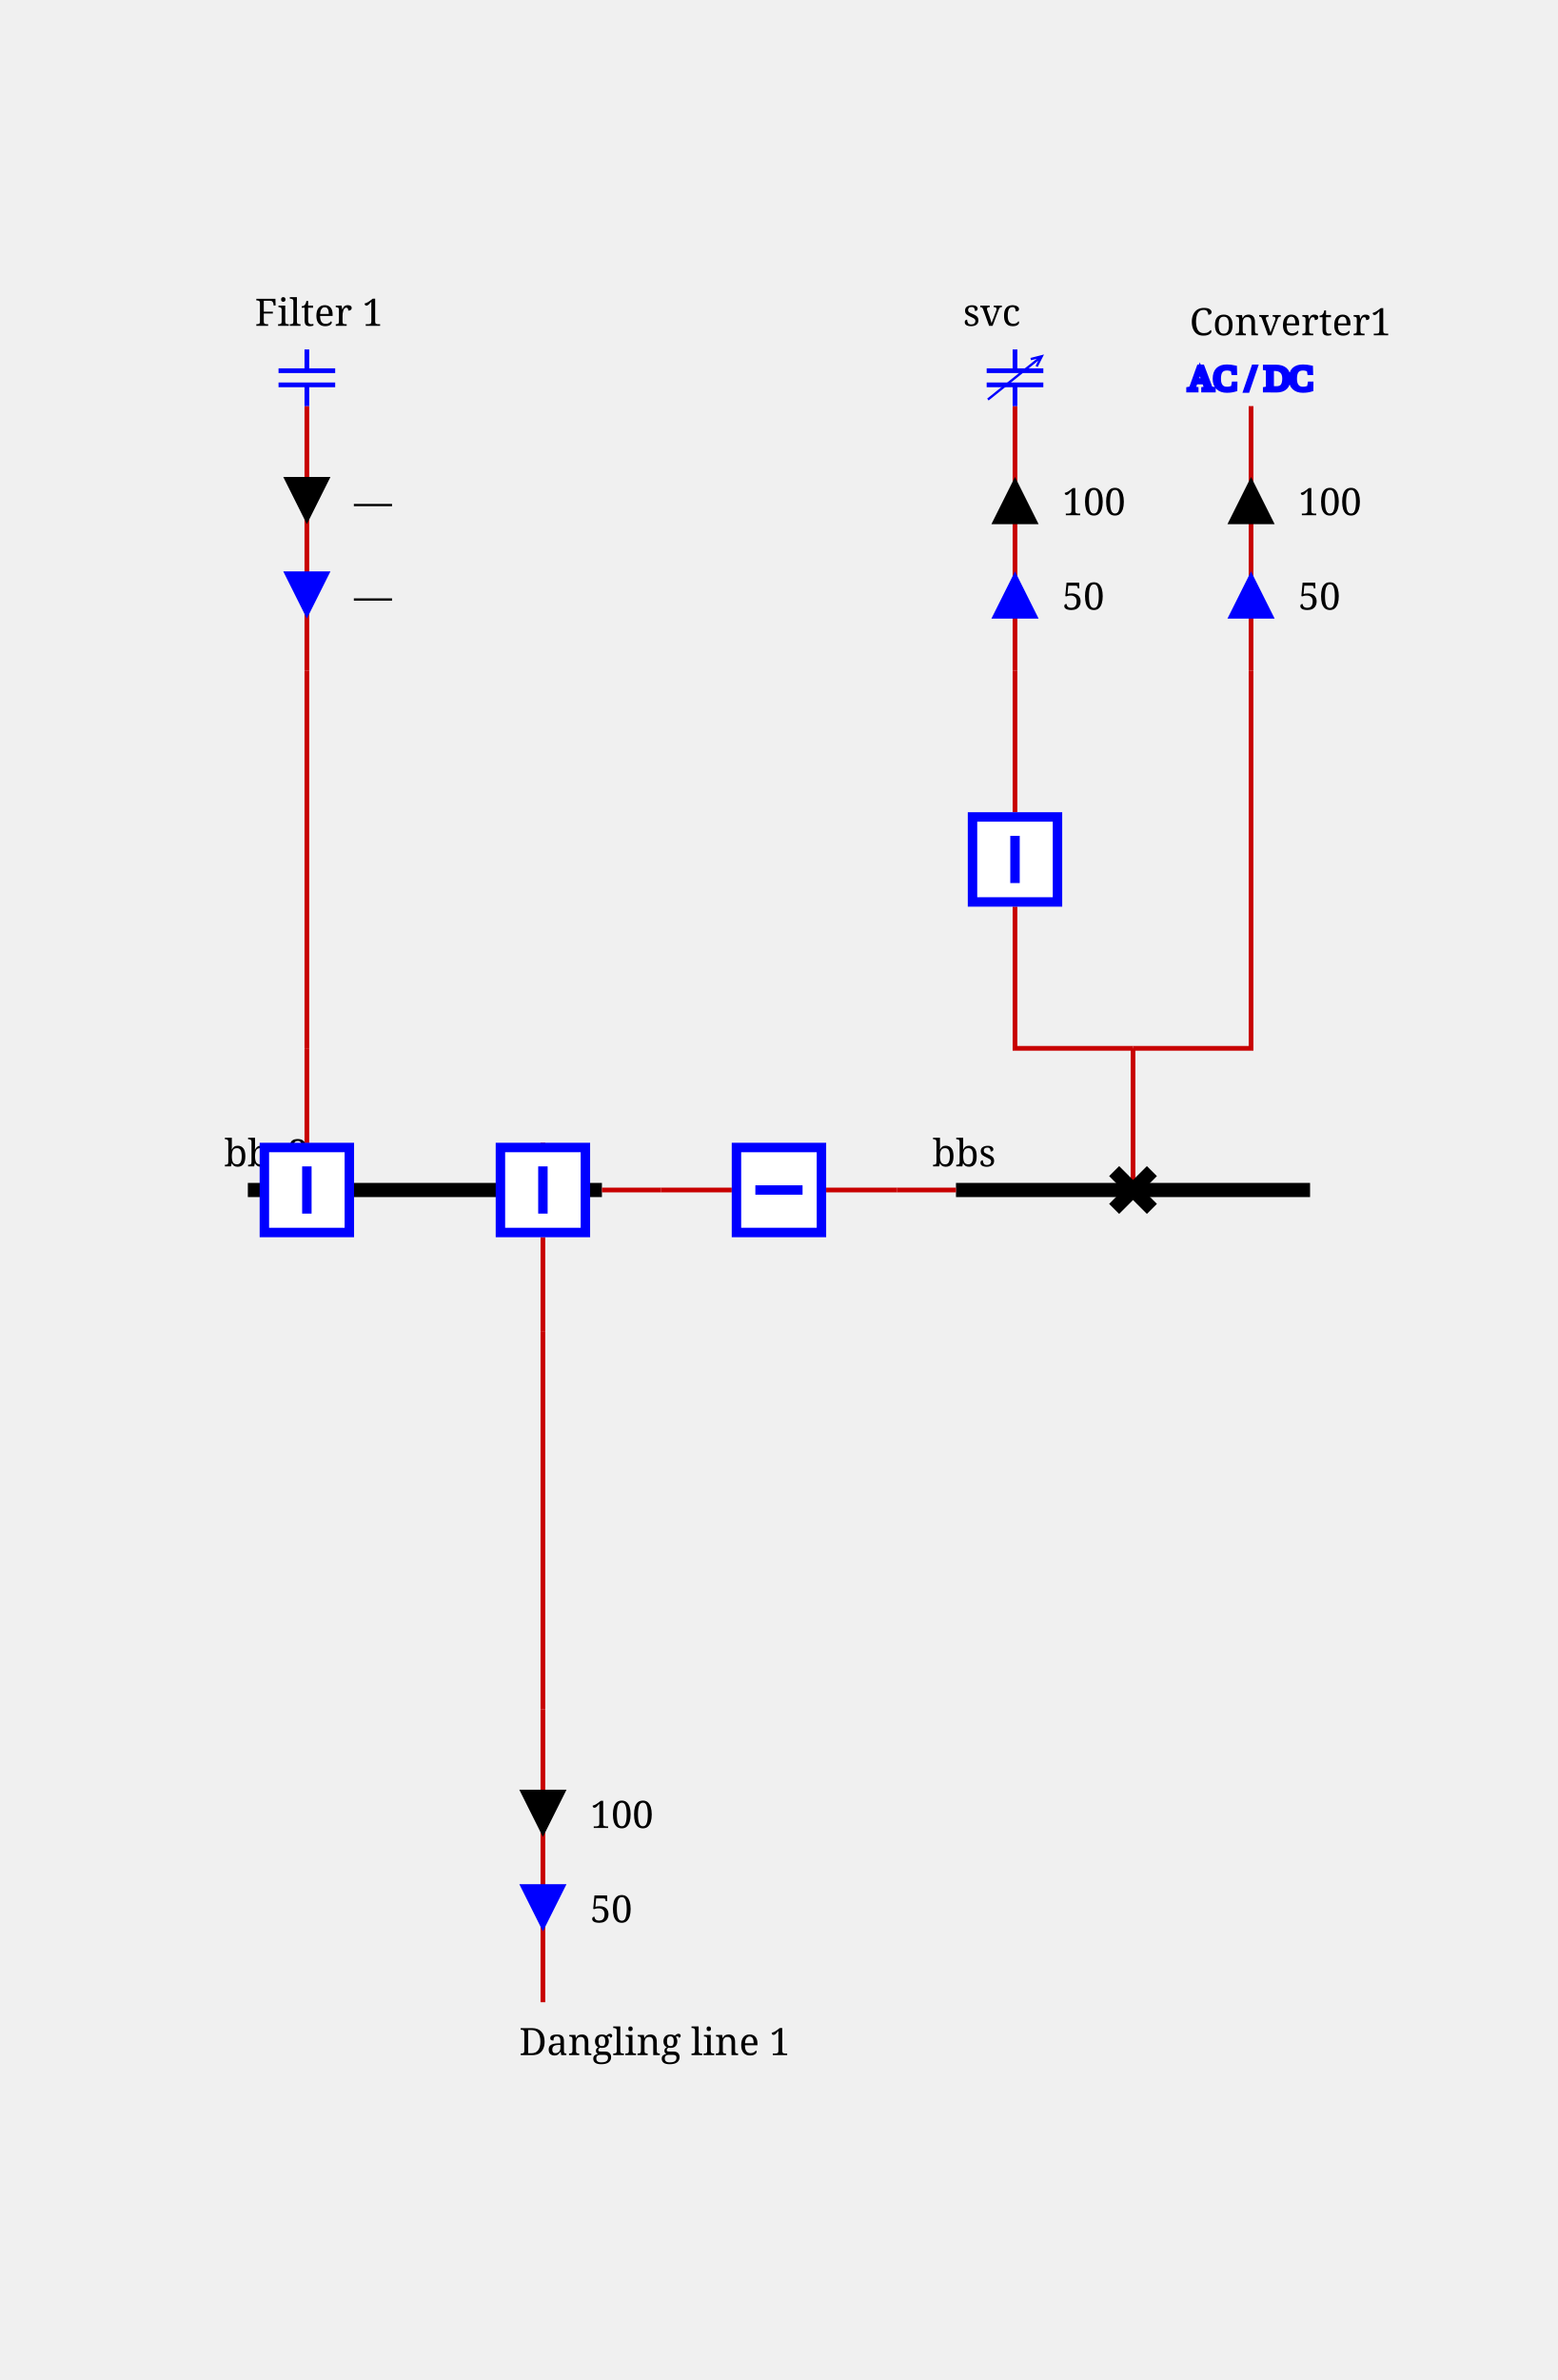
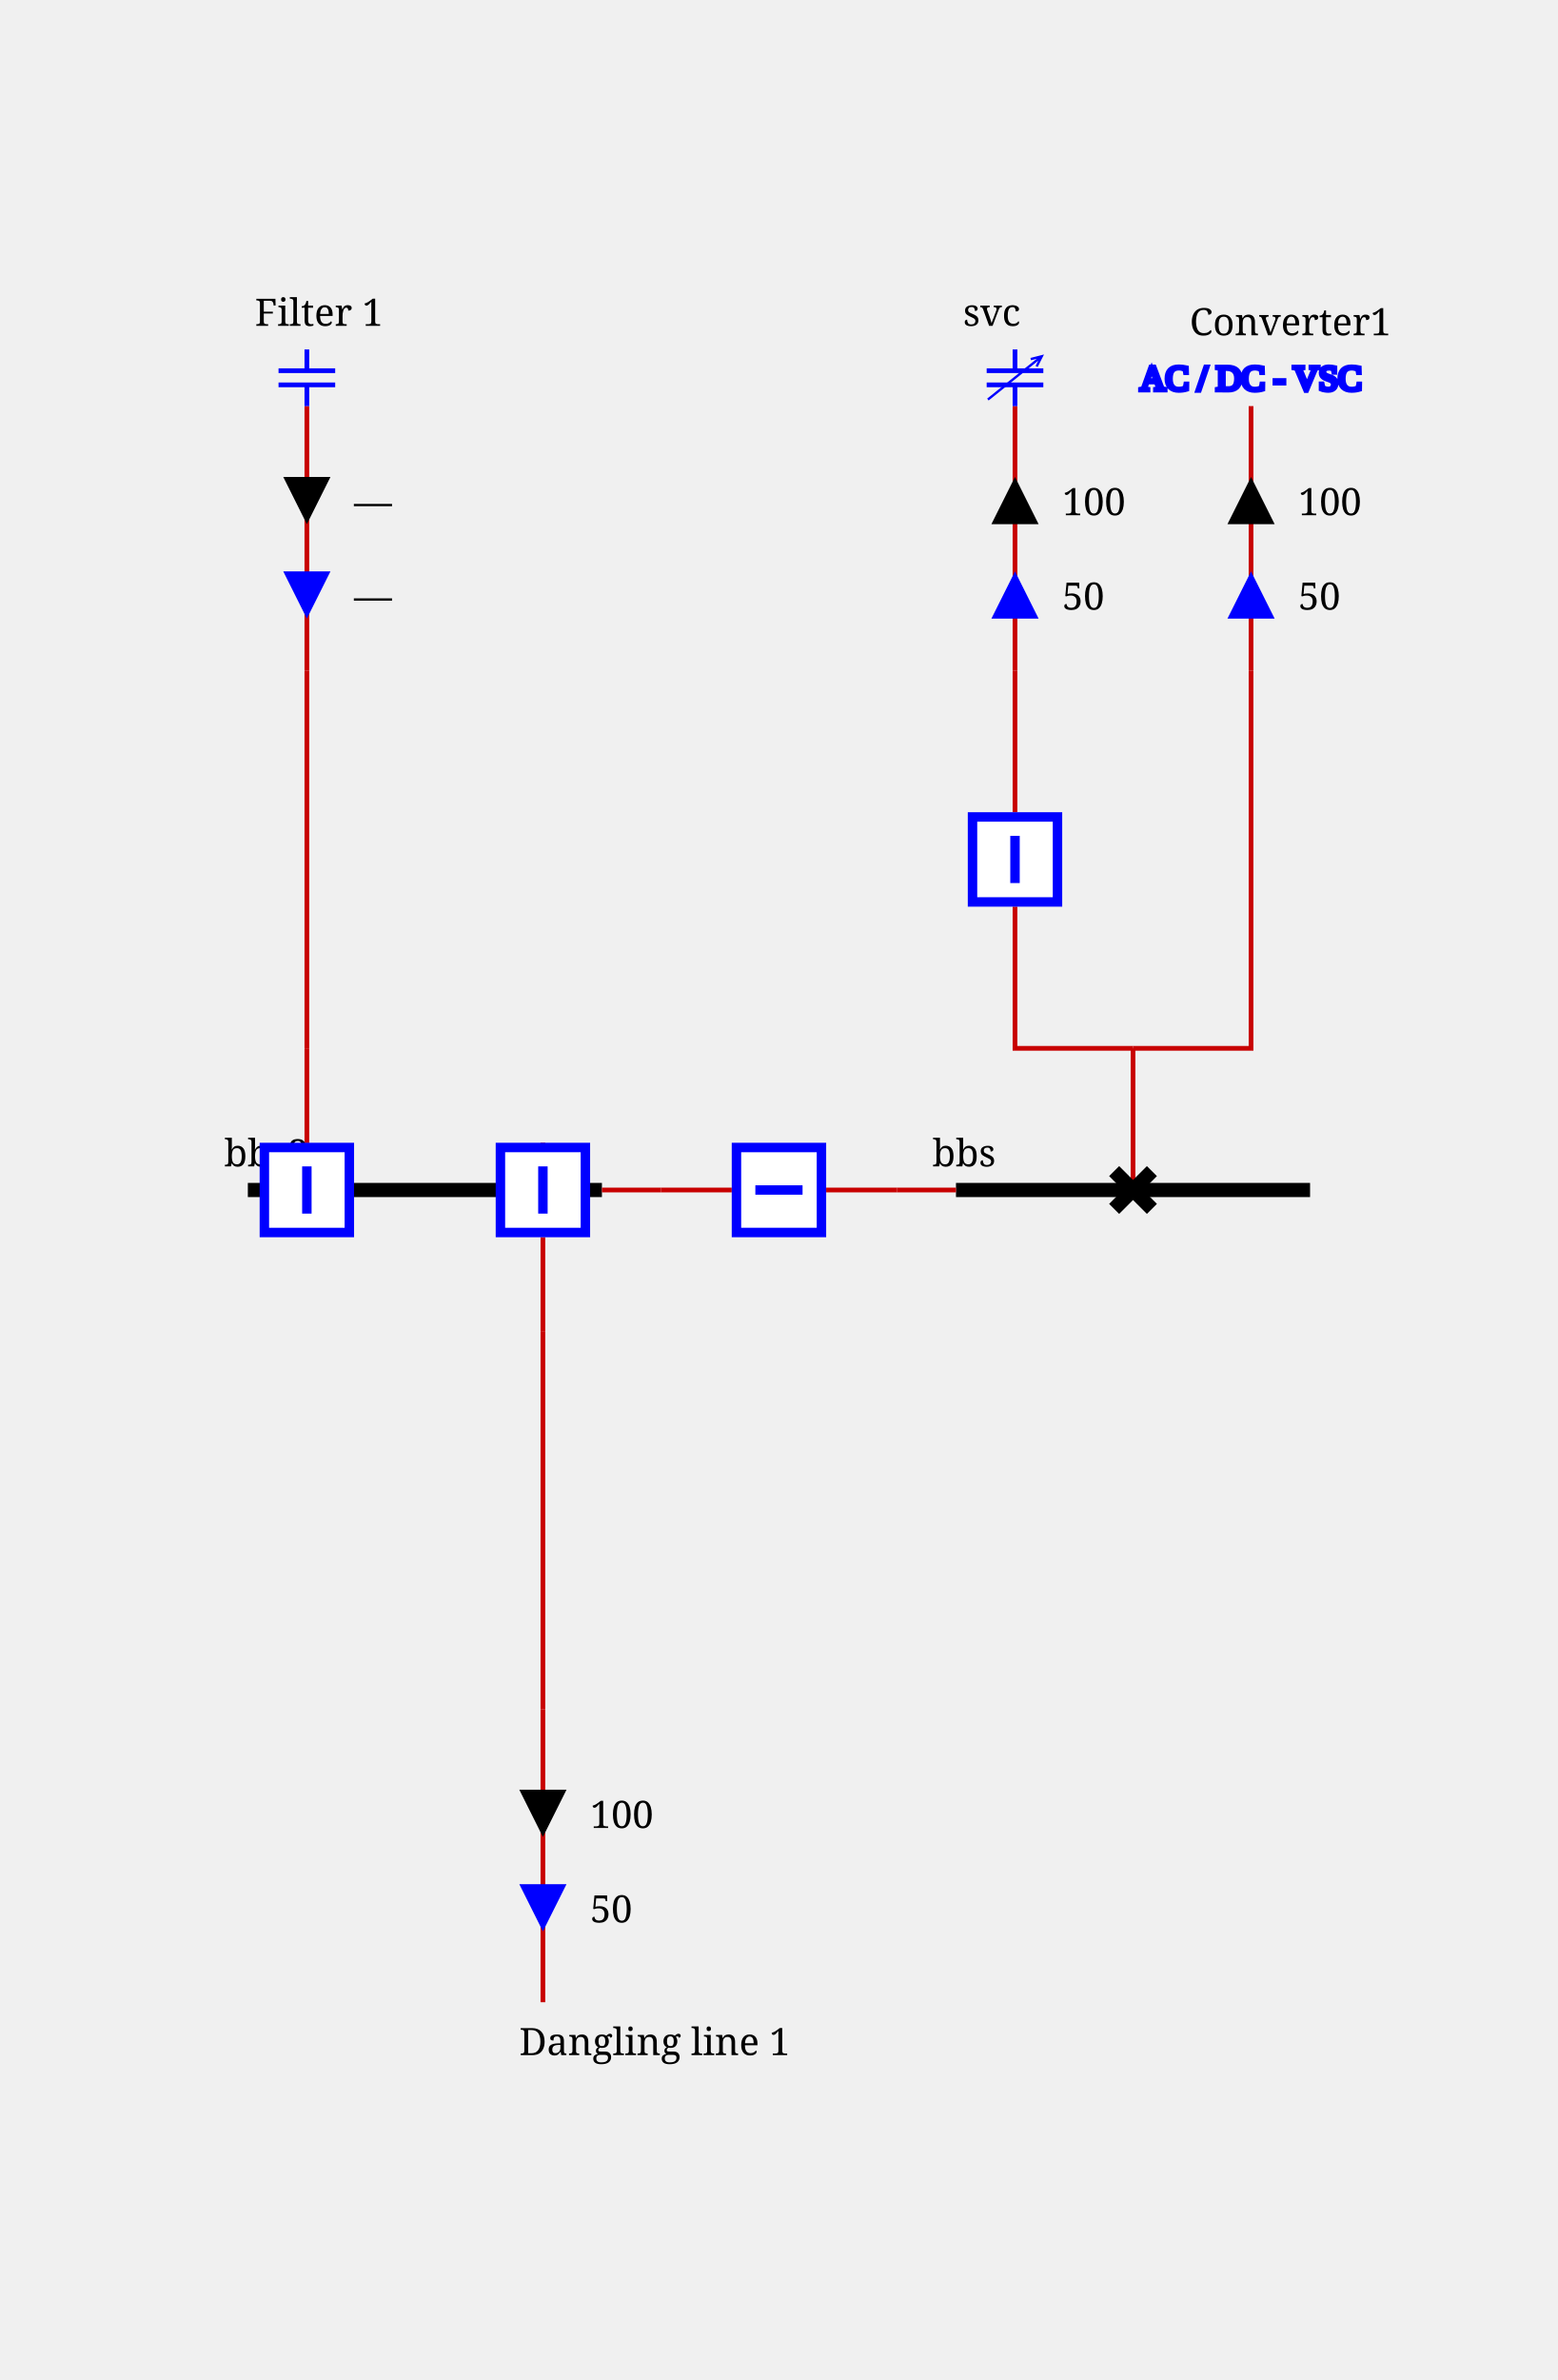
<svg xmlns="http://www.w3.org/2000/svg" height="504.0" viewBox="0 0 330.0 504.0" width="330.0">
  <style>
/* ----------------------------------------------------------------------- */
/* File: tautologies.css ------------------------------------------------- */
.sld-out .sld-arrow-in {visibility: hidden}
.sld-in .sld-arrow-out {visibility: hidden}
.sld-closed .sld-sw-open {visibility: hidden}
.sld-open .sld-sw-closed {visibility: hidden}
.sld-hidden-node {visibility: hidden}
.sld-top-feeder .sld-label {dominant-baseline: auto}
.sld-bottom-feeder .sld-label {dominant-baseline: hanging}
.sld-active-power .sld-label {dominant-baseline: mathematical}
.sld-reactive-power .sld-label {dominant-baseline: mathematical}
.sld-current .sld-label {dominant-baseline: mathematical}
/* ----------------------------------------------------------------------- */
/* File: topologicalBaseVoltages.css ------------------------------------- */
.sld-disconnected {--sld-vl-color: #808080}
.sld-vl300to500-0 {--sld-vl-color: #FF0000}
.sld-vl300to500-1 {--sld-vl-color: #7F6C00}
.sld-vl300to500-2 {--sld-vl-color: #F6B2FF}
.sld-vl300to500-3 {--sld-vl-color: #996700}
.sld-vl300to500-4 {--sld-vl-color: #FF85EB}
.sld-vl300to500-5 {--sld-vl-color: #B25B00}
.sld-vl300to500-6 {--sld-vl-color: #FF59B5}
.sld-vl300to500-7 {--sld-vl-color: #CC4400}
.sld-vl300to500-8 {--sld-vl-color: #FF2C67}
.sld-vl300to500-9 {--sld-vl-color: #E52600}
.sld-vl180to300-0 {--sld-vl-color: #218B21}
.sld-vl180to300-1 {--sld-vl-color: #0D4940}
.sld-vl180to300-2 {--sld-vl-color: #DFDAB9}
.sld-vl180to300-3 {--sld-vl-color: #105640}
.sld-vl180to300-4 {--sld-vl-color: #C2CB92}
.sld-vl180to300-5 {--sld-vl-color: #14643C}
.sld-vl180to300-6 {--sld-vl-color: #95B66B}
.sld-vl180to300-7 {--sld-vl-color: #187036}
.sld-vl180to300-8 {--sld-vl-color: #5FA046}
.sld-vl180to300-9 {--sld-vl-color: #1C7E2D}
.sld-vl120to180-0 {--sld-vl-color: #00AFAE}
.sld-vl120to180-1 {--sld-vl-color: #000D58}
.sld-vl120to180-2 {--sld-vl-color: #B8E7B2}
.sld-vl120to180-3 {--sld-vl-color: #002169}
.sld-vl120to180-4 {--sld-vl-color: #85D993}
.sld-vl120to180-5 {--sld-vl-color: #003C7B}
.sld-vl120to180-6 {--sld-vl-color: #59CB8B}
.sld-vl120to180-7 {--sld-vl-color: #005C8C}
.sld-vl120to180-8 {--sld-vl-color: #2CBD94}
.sld-vl120to180-9 {--sld-vl-color: #00839E}
.sld-vl70to120-0 {--sld-vl-color: #CC5500}
.sld-vl70to120-1 {--sld-vl-color: #4A6600}
.sld-vl70to120-2 {--sld-vl-color: #EFB2DD}
.sld-vl70to120-3 {--sld-vl-color: #6E7A00}
.sld-vl70to120-4 {--sld-vl-color: #E685AE}
.sld-vl70to120-5 {--sld-vl-color: #8E8400}
.sld-vl70to120-6 {--sld-vl-color: #DD596B}
.sld-vl70to120-7 {--sld-vl-color: #A37B00}
.sld-vl70to120-8 {--sld-vl-color: #D4432C}
.sld-vl70to120-9 {--sld-vl-color: #B76B00}
.sld-vl50to70-0 {--sld-vl-color: #A020EF}
.sld-vl50to70-1 {--sld-vl-color: #7F0848}
.sld-vl50to70-2 {--sld-vl-color: #B7DBFE}
.sld-vl50to70-3 {--sld-vl-color: #960C6D}
.sld-vl50to70-4 {--sld-vl-color: #8DA6FE}
.sld-vl50to70-5 {--sld-vl-color: #AD109A}
.sld-vl50to70-6 {--sld-vl-color: #6F66FB}
.sld-vl50to70-7 {--sld-vl-color: #BC14C4}
.sld-vl50to70-8 {--sld-vl-color: #7F42F6}
.sld-vl50to70-9 {--sld-vl-color: #B11AD9}
.sld-vl30to50-0 {--sld-vl-color: #FF8290}
.sld-vl30to50-1 {--sld-vl-color: #7F6F41}
.sld-vl30to50-2 {--sld-vl-color: #F6D9FF}
.sld-vl30to50-3 {--sld-vl-color: #99784E}
.sld-vl30to50-4 {--sld-vl-color: #FFC3FB}
.sld-vl30to50-5 {--sld-vl-color: #B27D5B}
.sld-vl30to50-6 {--sld-vl-color: #FFADE3}
.sld-vl30to50-7 {--sld-vl-color: #CC7E68}
.sld-vl30to50-8 {--sld-vl-color: #FF97BF}
.sld-vl30to50-9 {--sld-vl-color: #E57B75}
.sld-vl0to30-0 {--sld-vl-color: #AAAE27}
.sld-vl0to30-1 {--sld-vl-color: #195B0F}
.sld-vl0to30-2 {--sld-vl-color: #EABABE}
.sld-vl0to30-3 {--sld-vl-color: #2D6C13}
.sld-vl0to30-4 {--sld-vl-color: #DDA193}
.sld-vl0to30-5 {--sld-vl-color: #477D17}
.sld-vl0to30-6 {--sld-vl-color: #CE9A6E}
.sld-vl0to30-7 {--sld-vl-color: #648D1C}
.sld-vl0to30-8 {--sld-vl-color: #BEA04A}
.sld-vl0to30-9 {--sld-vl-color: #869D22}
/* ----------------------------------------------------------------------- */
/* File : highlightLineStates.css ---------------------------------------- */
.sld-wire.sld-feeder-disconnected {stroke: black}
.sld-wire.sld-feeder-connected-disconnected {stroke-dasharray: 3,3}
.sld-wire.sld-feeder-disconnected-connected {stroke: black; stroke-dasharray: 3,3}
/* ----------------------------------------------------------------------- */
/* File : components.css ------------------------------------------------- */
/* Stroke black */
.sld-disconnector {stroke-width: 3; stroke: black; fill: none}
/* Stroke blue */
.sld-breaker {stroke-width: 2; stroke: blue; fill:white}
.sld-load-break-switch {stroke: blue; fill: white}
/* Stroke --sld-vl-color with fallback black */
.sld-bus-connection {fill: var(--sld-vl-color, black)}
.sld-cell-shape-flat .sld-bus-connection {visibility: hidden}
.sld-busbar-section {stroke: var(--sld-vl-color, black); stroke-width: 3; fill: none}
/* Stroke --sld-vl-color with fallback red */
.sld-wire {stroke: var(--sld-vl-color, #c80000); fill: none}
/* Stroke --sld-vl-color with fallback blue */
.sld-load {stroke: var(--sld-vl-color, blue); fill: none}
.sld-battery {stroke: var(--sld-vl-color, blue); fill: none}
.sld-generator {stroke: var(--sld-vl-color, blue); fill: none}
.sld-two-wt {stroke: var(--sld-vl-color, blue); fill: none}
.sld-three-wt {stroke: var(--sld-vl-color, blue); fill: none}
.sld-winding {stroke: var(--sld-vl-color, blue); fill: none}
.sld-capacitor {stroke: var(--sld-vl-color, blue); fill: none}
.sld-inductor {stroke: var(--sld-vl-color, blue); fill: none}
.sld-pst {stroke: var(--sld-vl-color, blue); fill: none}
.sld-pst-arrow {stroke: black; fill: none}
.sld-svc {stroke: var(--sld-vl-color, blue); fill: none}
.sld-vsc {stroke: var(--sld-vl-color, blue); font-size: 7.43px; fill: none}
+ .sld-lcc {stroke: var(--sld-vl-color, blue); font-size: 7.43px; fill: none}
/* Stroke none &amp; fill: --sld-vl-color */
.sld-node-infos {stroke: none; fill: var(--sld-vl-color, black)}
/* Stroke none &amp; fill: black */
.sld-node {stroke: none; fill: black}
.sld-flash {stroke: none; fill: black}
.sld-lock {stroke: none; fill: black}
.sld-unknown {stroke: none; fill: black}
/* Fonts */
.sld-label {stroke: none; fill: black; font: 8px serif}
.sld-angle, .sld-voltage {font: 10px serif}
.sld-graph-label {font: 12px serif}
/* Specific */
.sld-grid {stroke: #003700; stroke-dasharray: 1,10}
.sld-feeder-info.sld-active-power {fill:black}
.sld-feeder-info.sld-reactive-power {fill:blue}
.sld-feeder-info.sld-current {fill:purple}
.sld-frame {fill: var(--sld-background-color, transparent)}
/* Stroke maroon for fictitious switch */
.sld-breaker.sld-fictitious {stroke: maroon}
.sld-disconnector.sld-fictitious {stroke: maroon}
.sld-load-break-switch.sld-fictitious {stroke: maroon}
.sld-busbar-section.sld-fictitious {stroke: var(--sld-vl-color, #c80000); stroke-width: 1}

</style>
  <rect class="sld-frame" height="100%" width="100%" />
  <g>
    <g class="sld-busbar-section sld-vl300to500-0" id="idbbs" transform="translate(202.5,252.0)">
      <line x1="0" x2="75.0" y1="0" y2="0" />
      <text class="sld-label" id="bbs_NW_LABEL" x="-5.0" y="-5.0">bbs</text>
    </g>
    <g class="sld-busbar-section sld-vl300to500-0" id="idbbs2" transform="translate(52.5,252.0)">
      <line x1="0" x2="75.0" y1="0" y2="0" />
      <text class="sld-label" id="bbs2_NW_LABEL" x="-5.0" y="-5.0">bbs2</text>
    </g>
    <g class="sld-intern-cell sld-cell-shape-flat" id="idINTERN_32_0">
      <g class="sld-wire sld-vl300to500-0" id="_95_vl_95_bbs_95_BUSCO_95_bbs_95_bt">
        <polyline points="202.5,252.0,190.0,252.0" />
      </g>
      <g class="sld-wire sld-vl300to500-0" id="_95_vl_95_INTERNAL_95_vl_95_BUSCO_95_bbs_95_bt_45_bt_95_bt">
        <polyline points="190.0,252.0,175.0,252.0" />
      </g>
      <g class="sld-wire sld-vl300to500-0" id="_95_vl_95_bt_95_INTERNAL_95_vl_95_BUSCO_95_bbs2_95_bt_45_bt">
        <polyline points="155.0,252.0,140.0,252.0" />
      </g>
      <g class="sld-wire sld-vl300to500-0" id="_95_vl_95_BUSCO_95_bbs2_95_bt_95_bbs2">
        <polyline points="140.0,252.0,127.5,252.0" />
      </g>
      <g class="sld-bus-connection sld-fictitious sld-vl300to500-0" id="idBUSCO_95_bbs_95_bt" transform="translate(186.0,248.0)">
        <circle cx="4" cy="4" r="4" />
      </g>
      <g class="sld-node sld-hidden-node sld-fictitious sld-vl300to500-0" id="idINTERNAL_95_vl_95_BUSCO_95_bbs_95_bt_45_bt" transform="translate(186.0,248.0)">
        <circle cx="4" cy="4" r="4" />
      </g>
      <g class="sld-breaker sld-closed sld-vl300to500-0" id="idbt" transform="translate(155.0,242.0)">
        <path class="sld-sw-closed" d="M1,1 V19 H19 V1z M10,5 V15" transform="rotate(90.0,10.0,10.0)" />
        <path class="sld-sw-open" d="M1,1 V19 H19 V1z M5,10 H15" transform="rotate(90.0,10.0,10.0)" />
      </g>
      <g class="sld-node sld-hidden-node sld-fictitious sld-vl300to500-0" id="idINTERNAL_95_vl_95_BUSCO_95_bbs2_95_bt_45_bt" transform="translate(136.0,248.0)">
        <circle cx="4" cy="4" r="4" />
      </g>
      <g class="sld-bus-connection sld-fictitious sld-vl300to500-0" id="idBUSCO_95_bbs2_95_bt" transform="translate(136.0,248.0)">
        <circle cx="4" cy="4" r="4" />
      </g>
    </g>
    <g class="sld-extern-cell sld-cell-direction-top" id="idEXTERN_32_1">
      <g class="sld-wire sld-vl300to500-0" id="_95_vl_95_d_95_INTERNAL_95_vl_95_d_45_vsc">
        <polyline points="240.0,252.0,240.0,222.0" />
      </g>
      <g class="sld-wire sld-vl300to500-0" id="_95_vl_95_INTERNAL_95_vl_95_d_45_vsc_95_b">
        <polyline points="240.0,222.0,215.0,222.0,215.0,192.0" />
      </g>
      <g class="sld-wire sld-vl300to500-0" id="_95_vl_95_INTERNAL_95_vl_95_d_45_vsc_95_INTERNAL_95_vl_95_vsc">
        <polyline points="240.0,222.0,265.0,222.0,265.0,142.0" />
      </g>
      <g class="sld-wire sld-vl300to500-0" id="_95_vl_95_b_95_INTERNAL_95_vl_95_svc">
        <polyline points="215.0,172.0,215.0,142.0" />
      </g>
      <g class="sld-wire sld-vl300to500-0" id="_95_vl_95_INTERNAL_95_vl_95_svc_95_svc">
        <polyline points="215.0,142.0,215.0,86.0" />
      </g>
      <g class="sld-active-power sld-feeder-info sld-out" id="idsvc_ARROW_ACTIVE" transform="translate(210.0,101.0)">
        <polygon class="sld-arrow-in" points="0,0 10,0 5,10" />
        <polygon class="sld-arrow-out" points="5,0 10,10 0,10" />
        <text class="sld-label" x="15.0" y="5.0">100</text>
      </g>
      <g class="sld-reactive-power sld-feeder-info sld-out" id="idsvc_ARROW_REACTIVE" transform="translate(210.0,121.0)">
        <polygon class="sld-arrow-in" points="0,0 10,0 5,10" />
        <polygon class="sld-arrow-out" points="5,0 10,10 0,10" />
        <text class="sld-label" x="15.0" y="5.0">50</text>
      </g>
      <g class="sld-wire sld-vl300to500-0" id="_95_vl_95_INTERNAL_95_vl_95_vsc_95_vsc">
        <polyline points="265.0,142.0,265.0,86.0" />
      </g>
      <g class="sld-active-power sld-feeder-info sld-out" id="idvsc_ARROW_ACTIVE" transform="translate(260.0,101.0)">
        <polygon class="sld-arrow-in" points="0,0 10,0 5,10" />
        <polygon class="sld-arrow-out" points="5,0 10,10 0,10" />
        <text class="sld-label" x="15.0" y="5.0">100</text>
      </g>
      <g class="sld-reactive-power sld-feeder-info sld-out" id="idvsc_ARROW_REACTIVE" transform="translate(260.0,121.0)">
        <polygon class="sld-arrow-in" points="0,0 10,0 5,10" />
        <polygon class="sld-arrow-out" points="5,0 10,10 0,10" />
        <text class="sld-label" x="15.0" y="5.0">50</text>
      </g>
      <g class="sld-disconnector sld-closed sld-vl300to500-0" id="idd" transform="translate(236.0,248.0)">
        <path class="sld-sw-closed" d="M0,0 8,8 M8,0 0,8" />
        <path class="sld-sw-open" d="M8,0 0,8" />
      </g>
      <g class="sld-node sld-hidden-node sld-fictitious sld-vl300to500-0" id="idINTERNAL_95_vl_95_d_45_vsc" transform="translate(236.0,218.0)">
        <circle cx="4" cy="4" r="4" />
      </g>
      <g class="sld-breaker sld-closed sld-vl300to500-0" id="idb" transform="translate(205.0,172.0)">
        <path class="sld-sw-closed" d="M1,1 V19 H19 V1z M10,5 V15" />
        <path class="sld-sw-open" d="M1,1 V19 H19 V1z M5,10 H15" />
      </g>
      <g class="sld-node sld-hidden-node sld-fictitious sld-vl300to500-0" id="idINTERNAL_95_vl_95_svc" transform="translate(211.0,138.0)">
        <circle cx="4" cy="4" r="4" />
      </g>
      <g class="sld-svc sld-top-feeder sld-vl300to500-0" id="idsvc" transform="translate(209.0,74.0)">
        <path d="M 6,0 V 4.5 M 0,4.5 H 12 M 0,7.5 H 12 M 6,7.5 V 12" />
        <path d="M 0.256,10.611 11.671,1.448 M 9.329,2.045 11.671,1.448 10.581,3.605" style="fill:none;stroke:#0000ff;stroke-width:0.5;stroke-linejoin:miter" />
        <text class="sld-label" id="svc_N_LABEL" x="-5.0" y="-5.0">svc</text>
      </g>
      <g class="sld-node sld-hidden-node sld-fictitious sld-vl300to500-0" id="idINTERNAL_95_vl_95_vsc" transform="translate(261.0,138.0)">
        <circle cx="4" cy="4" r="4" />
      </g>
      <g class="sld-vsc sld-top-feeder sld-vl300to500-0" id="idvsc" transform="translate(257.0,76.0)">
-         <text x="-5.3" y="6.6">AC / DC</text>
+         <text x="-15.5" y="6.6">AC / DC - VSC</text>
        <text class="sld-label" id="vsc_N_LABEL" x="-5.0" y="-5.0">Converter1</text>
      </g>
    </g>
    <g class="sld-extern-cell sld-cell-direction-top" id="idEXTERN_32_2">
      <g class="sld-wire sld-vl300to500-0" id="_95_vl_95_bbs2_95_b2">
        <polyline points="65.0,252.0,65.0,242.0" />
      </g>
      <g class="sld-wire sld-vl300to500-0" id="_95_vl_95_b2_95_INTERNAL_95_vl_95_b2_45_C1">
        <polyline points="65.0,242.0,65.0,222.0" />
      </g>
      <g class="sld-wire sld-vl300to500-0" id="_95_vl_95_INTERNAL_95_vl_95_b2_45_C1_95_INTERNAL_95_vl_95_C1">
        <polyline points="65.0,222.0,65.0,142.0" />
      </g>
      <g class="sld-wire sld-vl300to500-0" id="_95_vl_95_INTERNAL_95_vl_95_C1_95_C1">
        <polyline points="65.0,142.0,65.0,86.0" />
      </g>
      <g class="sld-active-power sld-feeder-info sld-in" id="idC1_ARROW_ACTIVE" transform="translate(60.0,101.0)">
        <polygon class="sld-arrow-in" points="0,0 10,0 5,10" />
        <polygon class="sld-arrow-out" points="5,0 10,10 0,10" />
        <text class="sld-label" x="15.0" y="5.0">—</text>
      </g>
      <g class="sld-reactive-power sld-feeder-info sld-in" id="idC1_ARROW_REACTIVE" transform="translate(60.0,121.0)">
        <polygon class="sld-arrow-in" points="0,0 10,0 5,10" />
        <polygon class="sld-arrow-out" points="5,0 10,10 0,10" />
        <text class="sld-label" x="15.0" y="5.0">—</text>
      </g>
      <g class="sld-breaker sld-closed sld-vl300to500-0" id="idb2" transform="translate(55.0,242.0)">
        <path class="sld-sw-closed" d="M1,1 V19 H19 V1z M10,5 V15" />
        <path class="sld-sw-open" d="M1,1 V19 H19 V1z M5,10 H15" />
      </g>
      <g class="sld-node sld-hidden-node sld-fictitious sld-vl300to500-0" id="idINTERNAL_95_vl_95_b2_45_C1" transform="translate(61.0,218.0)">
        <circle cx="4" cy="4" r="4" />
      </g>
      <g class="sld-node sld-hidden-node sld-fictitious sld-vl300to500-0" id="idINTERNAL_95_vl_95_C1" transform="translate(61.0,138.0)">
        <circle cx="4" cy="4" r="4" />
      </g>
      <g class="sld-capacitor sld-top-feeder sld-vl300to500-0" id="idC1" transform="translate(59.0,74.0)">
        <line x1="6" x2="6" y1="0" y2="4.5" />
        <line x1="0" x2="12" y1="4.5" y2="4.5" />
        <line x1="0" x2="12" y1="7.5" y2="7.5" />
        <line x1="6" x2="6" y1="7.5" y2="12" />
        <text class="sld-label" id="C1_N_LABEL" x="-5.0" y="-5.0">Filter 1</text>
      </g>
    </g>
    <g class="sld-extern-cell sld-cell-direction-bottom" id="idEXTERN_32_3">
      <g class="sld-wire sld-vl300to500-0" id="_95_vl_95_bbs2_95_b3">
        <polyline points="115.0,252.0,115.0,242.0" />
      </g>
      <g class="sld-wire sld-vl300to500-0" id="_95_vl_95_b3_95_INTERNAL_95_vl_95_b3_45_dl1">
        <polyline points="115.0,262.0,115.0,282.0" />
      </g>
      <g class="sld-wire sld-vl300to500-0" id="_95_vl_95_INTERNAL_95_vl_95_b3_45_dl1_95_INTERNAL_95_vl_95_dl1">
        <polyline points="115.0,282.0,115.0,362.0" />
      </g>
      <g class="sld-wire sld-vl300to500-0" id="_95_vl_95_INTERNAL_95_vl_95_dl1_95_dl1">
        <polyline points="115.0,362.0,115.0,424.0" />
      </g>
      <g class="sld-reactive-power sld-feeder-info sld-out" id="iddl1_ARROW_REACTIVE" transform="translate(110.0,399.0)">
        <polygon class="sld-arrow-in" points="0,0 10,0 5,10" transform="rotate(180.0,5.0,5.0)" />
        <polygon class="sld-arrow-out" points="5,0 10,10 0,10" transform="rotate(180.0,5.0,5.0)" />
        <text class="sld-label" x="15.0" y="5.0">50</text>
      </g>
      <g class="sld-active-power sld-feeder-info sld-out" id="iddl1_ARROW_ACTIVE" transform="translate(110.0,379.0)">
        <polygon class="sld-arrow-in" points="0,0 10,0 5,10" transform="rotate(180.0,5.0,5.0)" />
        <polygon class="sld-arrow-out" points="5,0 10,10 0,10" transform="rotate(180.0,5.0,5.0)" />
        <text class="sld-label" x="15.0" y="5.0">100</text>
      </g>
      <g class="sld-breaker sld-closed sld-vl300to500-0" id="idb3" transform="translate(105.0,242.0)">
        <path class="sld-sw-closed" d="M1,1 V19 H19 V1z M10,5 V15" />
        <path class="sld-sw-open" d="M1,1 V19 H19 V1z M5,10 H15" />
      </g>
      <g class="sld-node sld-hidden-node sld-fictitious sld-vl300to500-0" id="idINTERNAL_95_vl_95_b3_45_dl1" transform="translate(111.0,278.0)">
        <circle cx="4" cy="4" r="4" />
      </g>
      <g class="sld-node sld-hidden-node sld-fictitious sld-vl300to500-0" id="idINTERNAL_95_vl_95_dl1" transform="translate(111.0,358.0)">
        <circle cx="4" cy="4" r="4" />
      </g>
      <g class="sld-bottom-feeder sld-vl300to500-0" id="iddl1" transform="translate(115.0,424.0)">
        <text class="sld-label" id="dl1_S_LABEL" x="-5.0" y="5.0">Dangling line 1</text>
      </g>
    </g>
  </g>
</svg>
